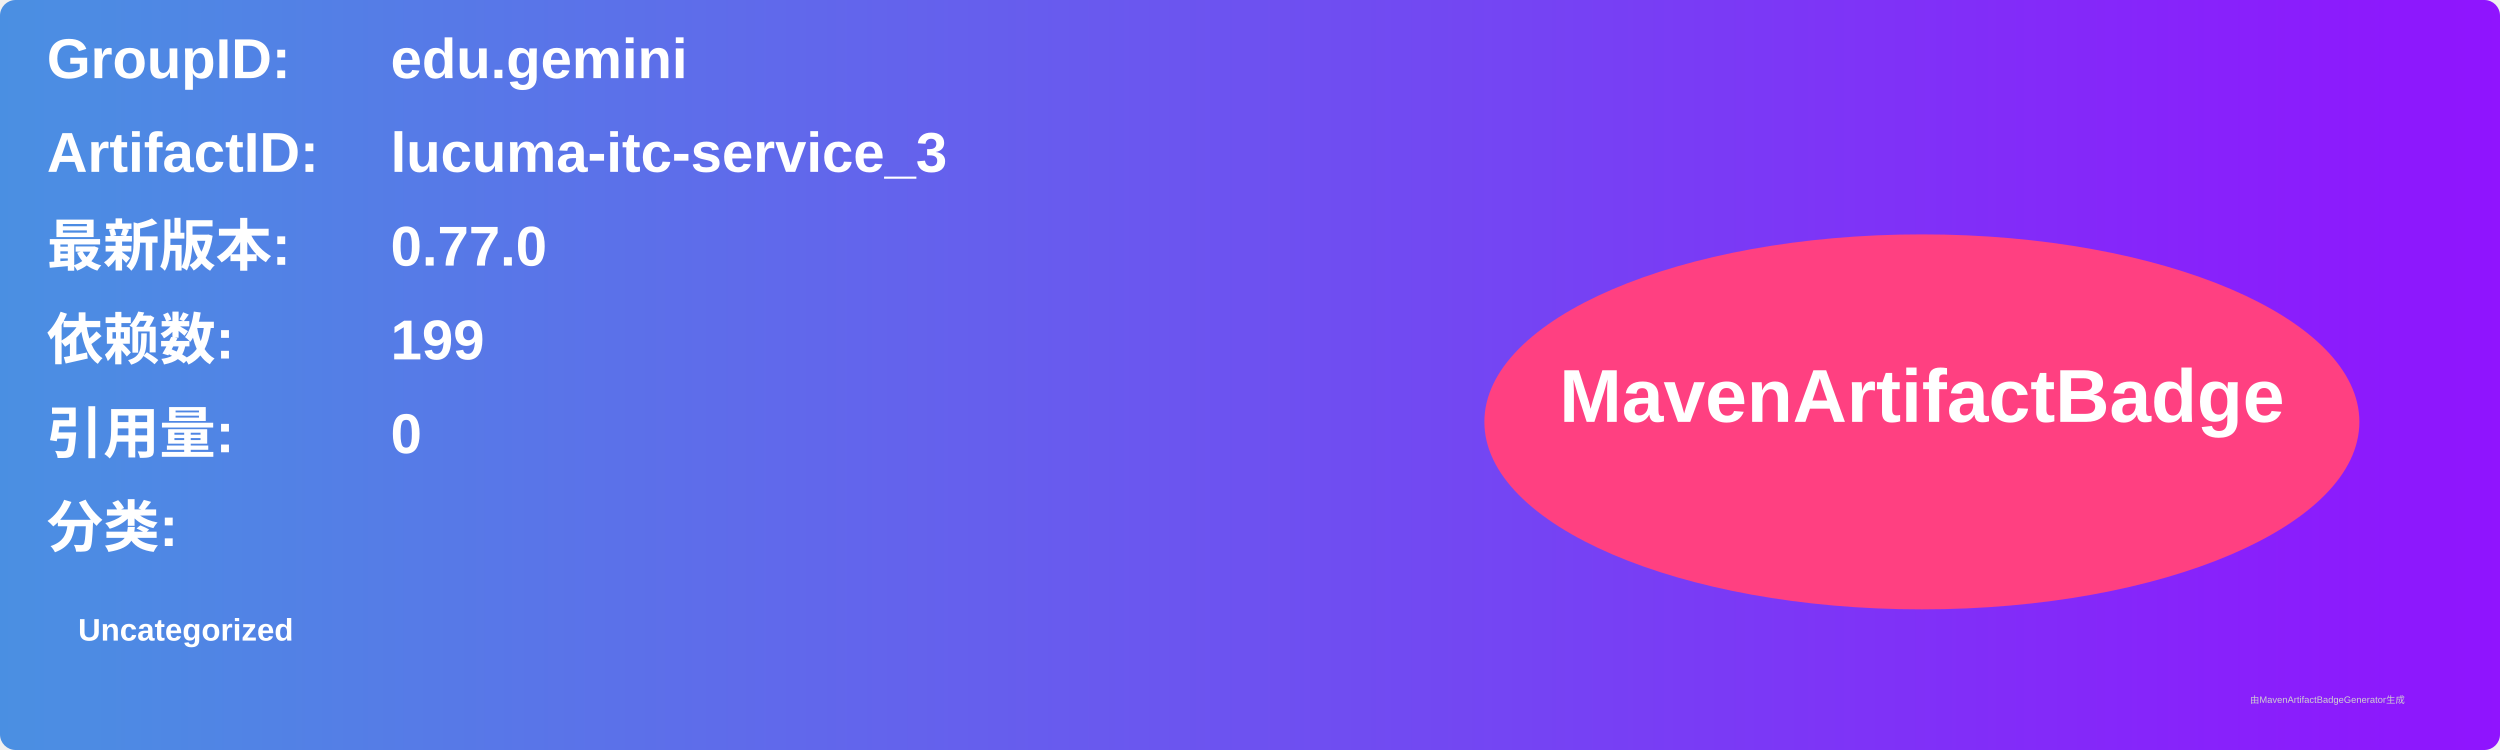
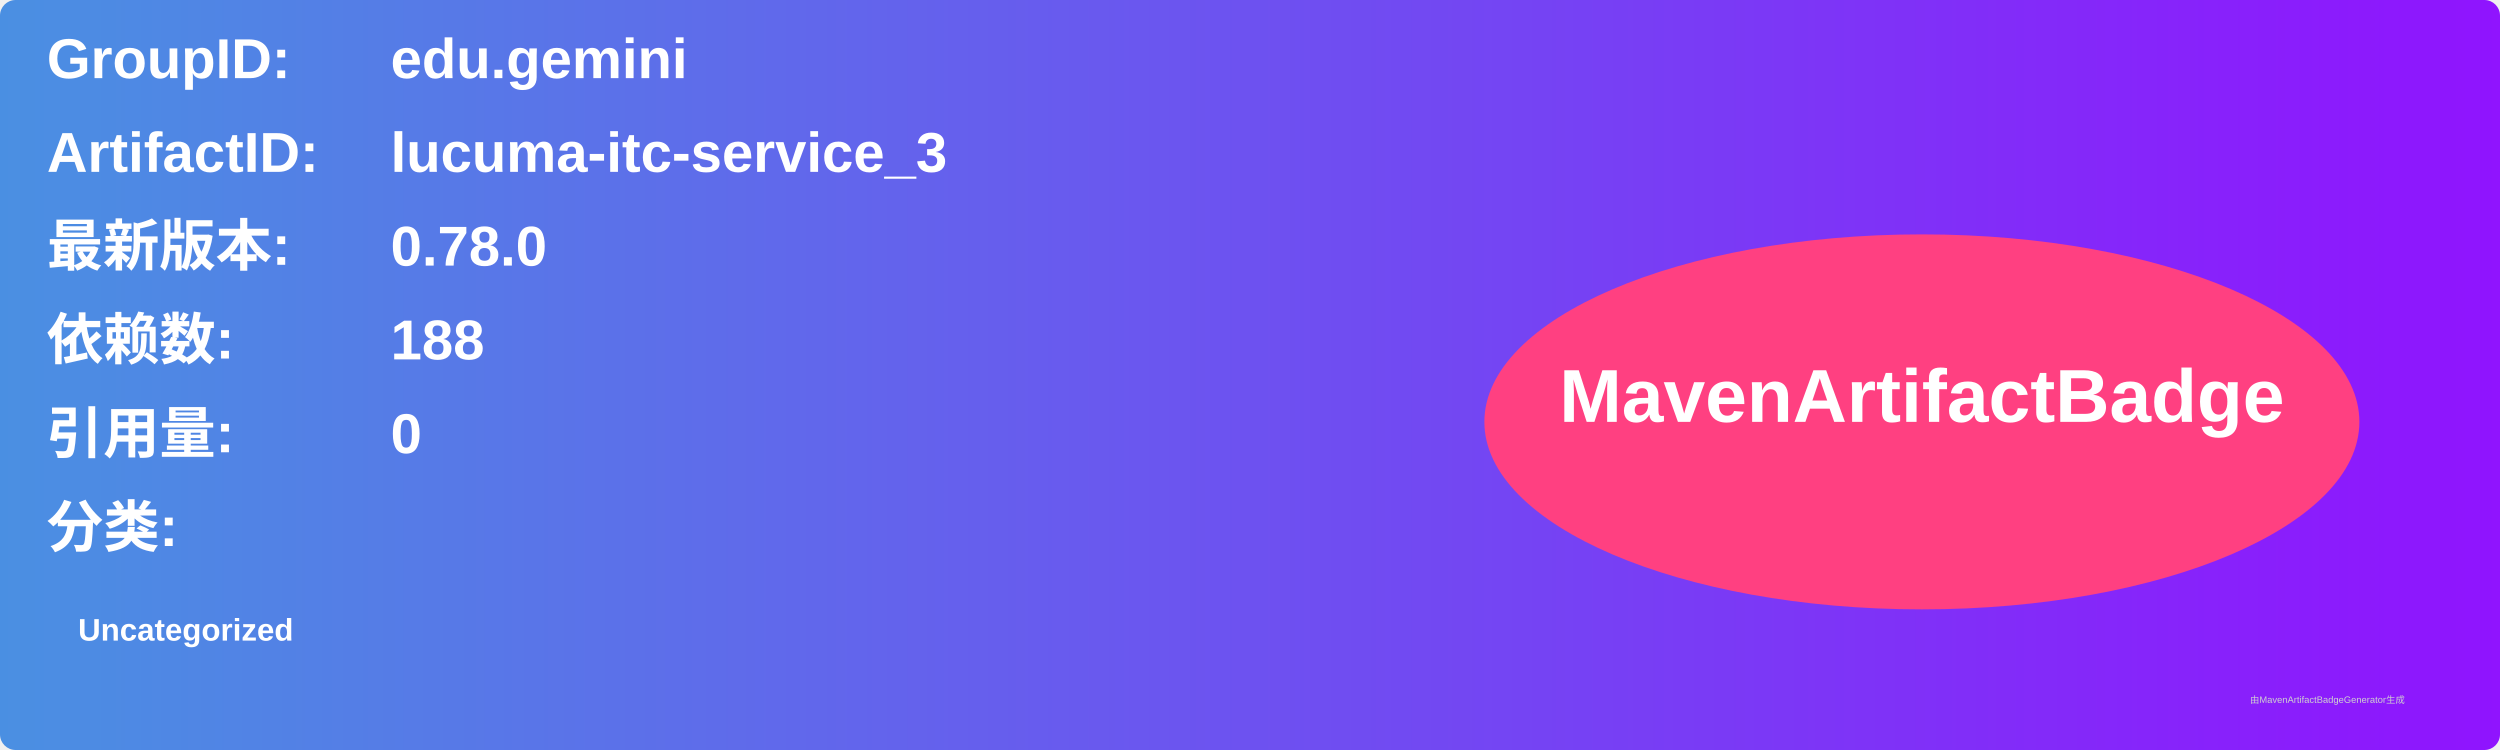
<svg xmlns="http://www.w3.org/2000/svg" width="800" height="240" viewBox="0 0 800 240">
  <linearGradient id="grad" x1="0%" y1="0%" x2="100%" y2="0%">
    <stop offset="0%" stop-color="#4a90e2" />
    <stop offset="100%" stop-color="#9013fe" />
  </linearGradient>
  <rect width="100%" height="100%" rx="5" ry="5" fill="url(#grad)" />
  <g transform="translate(15, 15)">
    <text x="0" y="10" font-family="Arial" font-size="18" fill="white" font-weight="bold" width="260">GroupID:</text>
    <text x="110" y="10" font-family="Arial" font-size="18" fill="white" font-weight="bold" width="460">edu.gemini</text>
    <text x="0" y="40" font-family="Arial" font-size="18" fill="white" font-weight="bold" width="260">ArtifactID:</text>
    <text x="110" y="40" font-family="Arial" font-size="18" fill="white" font-weight="bold" width="460">lucuma-itc-service_3</text>
    <text x="0" y="70" font-family="Arial" font-size="18" fill="white" font-weight="bold">最新版本:</text>
    <text x="110" y="70" font-family="Arial" font-size="18" fill="white" font-weight="bold">
-       <tspan font-weight="bold">0.77.0</tspan>
+       <tspan font-weight="bold">0.78.0</tspan>
    </text>
    <text x="0" y="100" font-family="Arial" font-size="18" fill="white" font-weight="bold">依赖数: </text>
    <text x="110" y="100" font-family="Arial" font-size="18" fill="white">
-       <tspan font-weight="bold">199</tspan>
+       <tspan font-weight="bold">188</tspan>
    </text>
    <text x="0" y="130" font-family="Arial" font-size="18" fill="white" font-weight="bold">引用量: </text>
    <text x="110" y="130" font-family="Arial" font-size="18" fill="white">
      <tspan font-weight="bold">0</tspan>
    </text>
    <text x="0" y="160" font-family="Arial" font-size="18" fill="white" font-weight="bold">分类:</text>
    <text x="10" y="190" font-family="Arial" font-size="10" fill="white">
      <tspan font-weight="bold">Uncategorized</tspan>
    </text>
    <ellipse cx="600" cy="120" rx="140" ry="60" fill="#ff4081" />
    <text x="600" y="120" text-anchor="middle" font-family="Arial" font-size="24" fill="white" font-weight="bold">MavenArtifactBadge</text>
  </g>
  <text x="720" y="225" font-family="Arial" font-size="3" fill="#d0d0d0">由MavenArtifactBadgeGenerator生成</text>
</svg>
